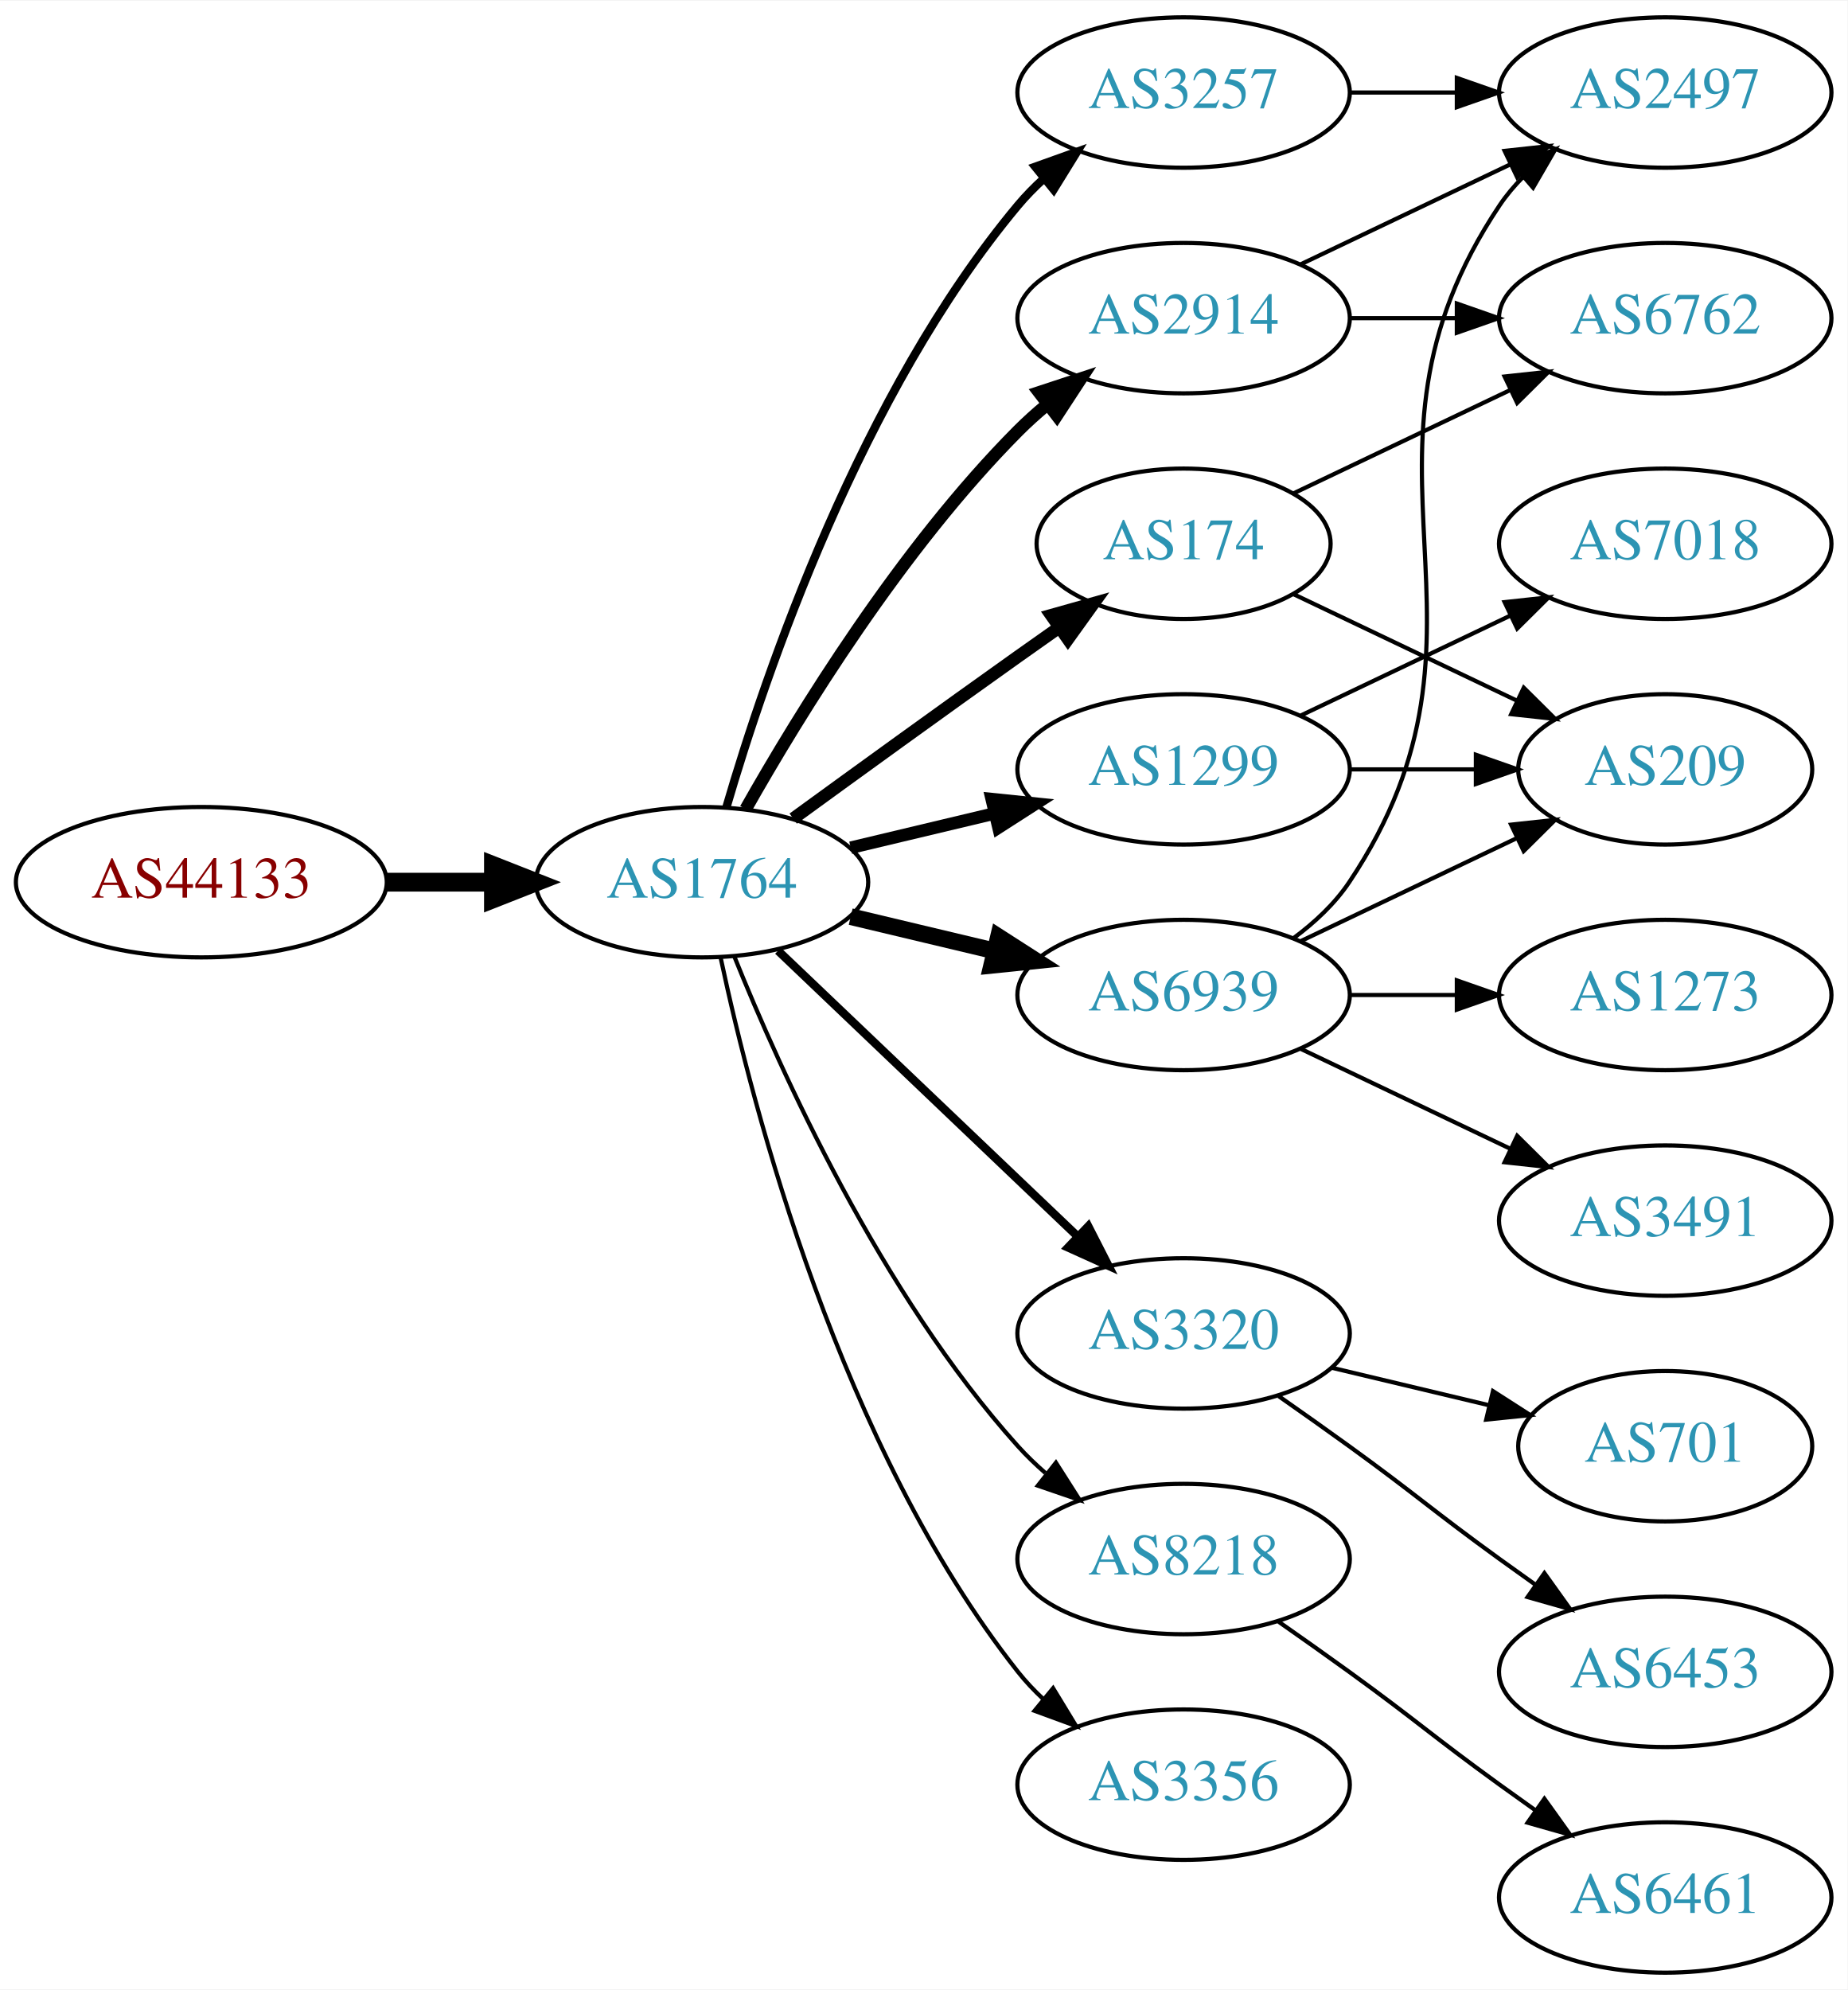
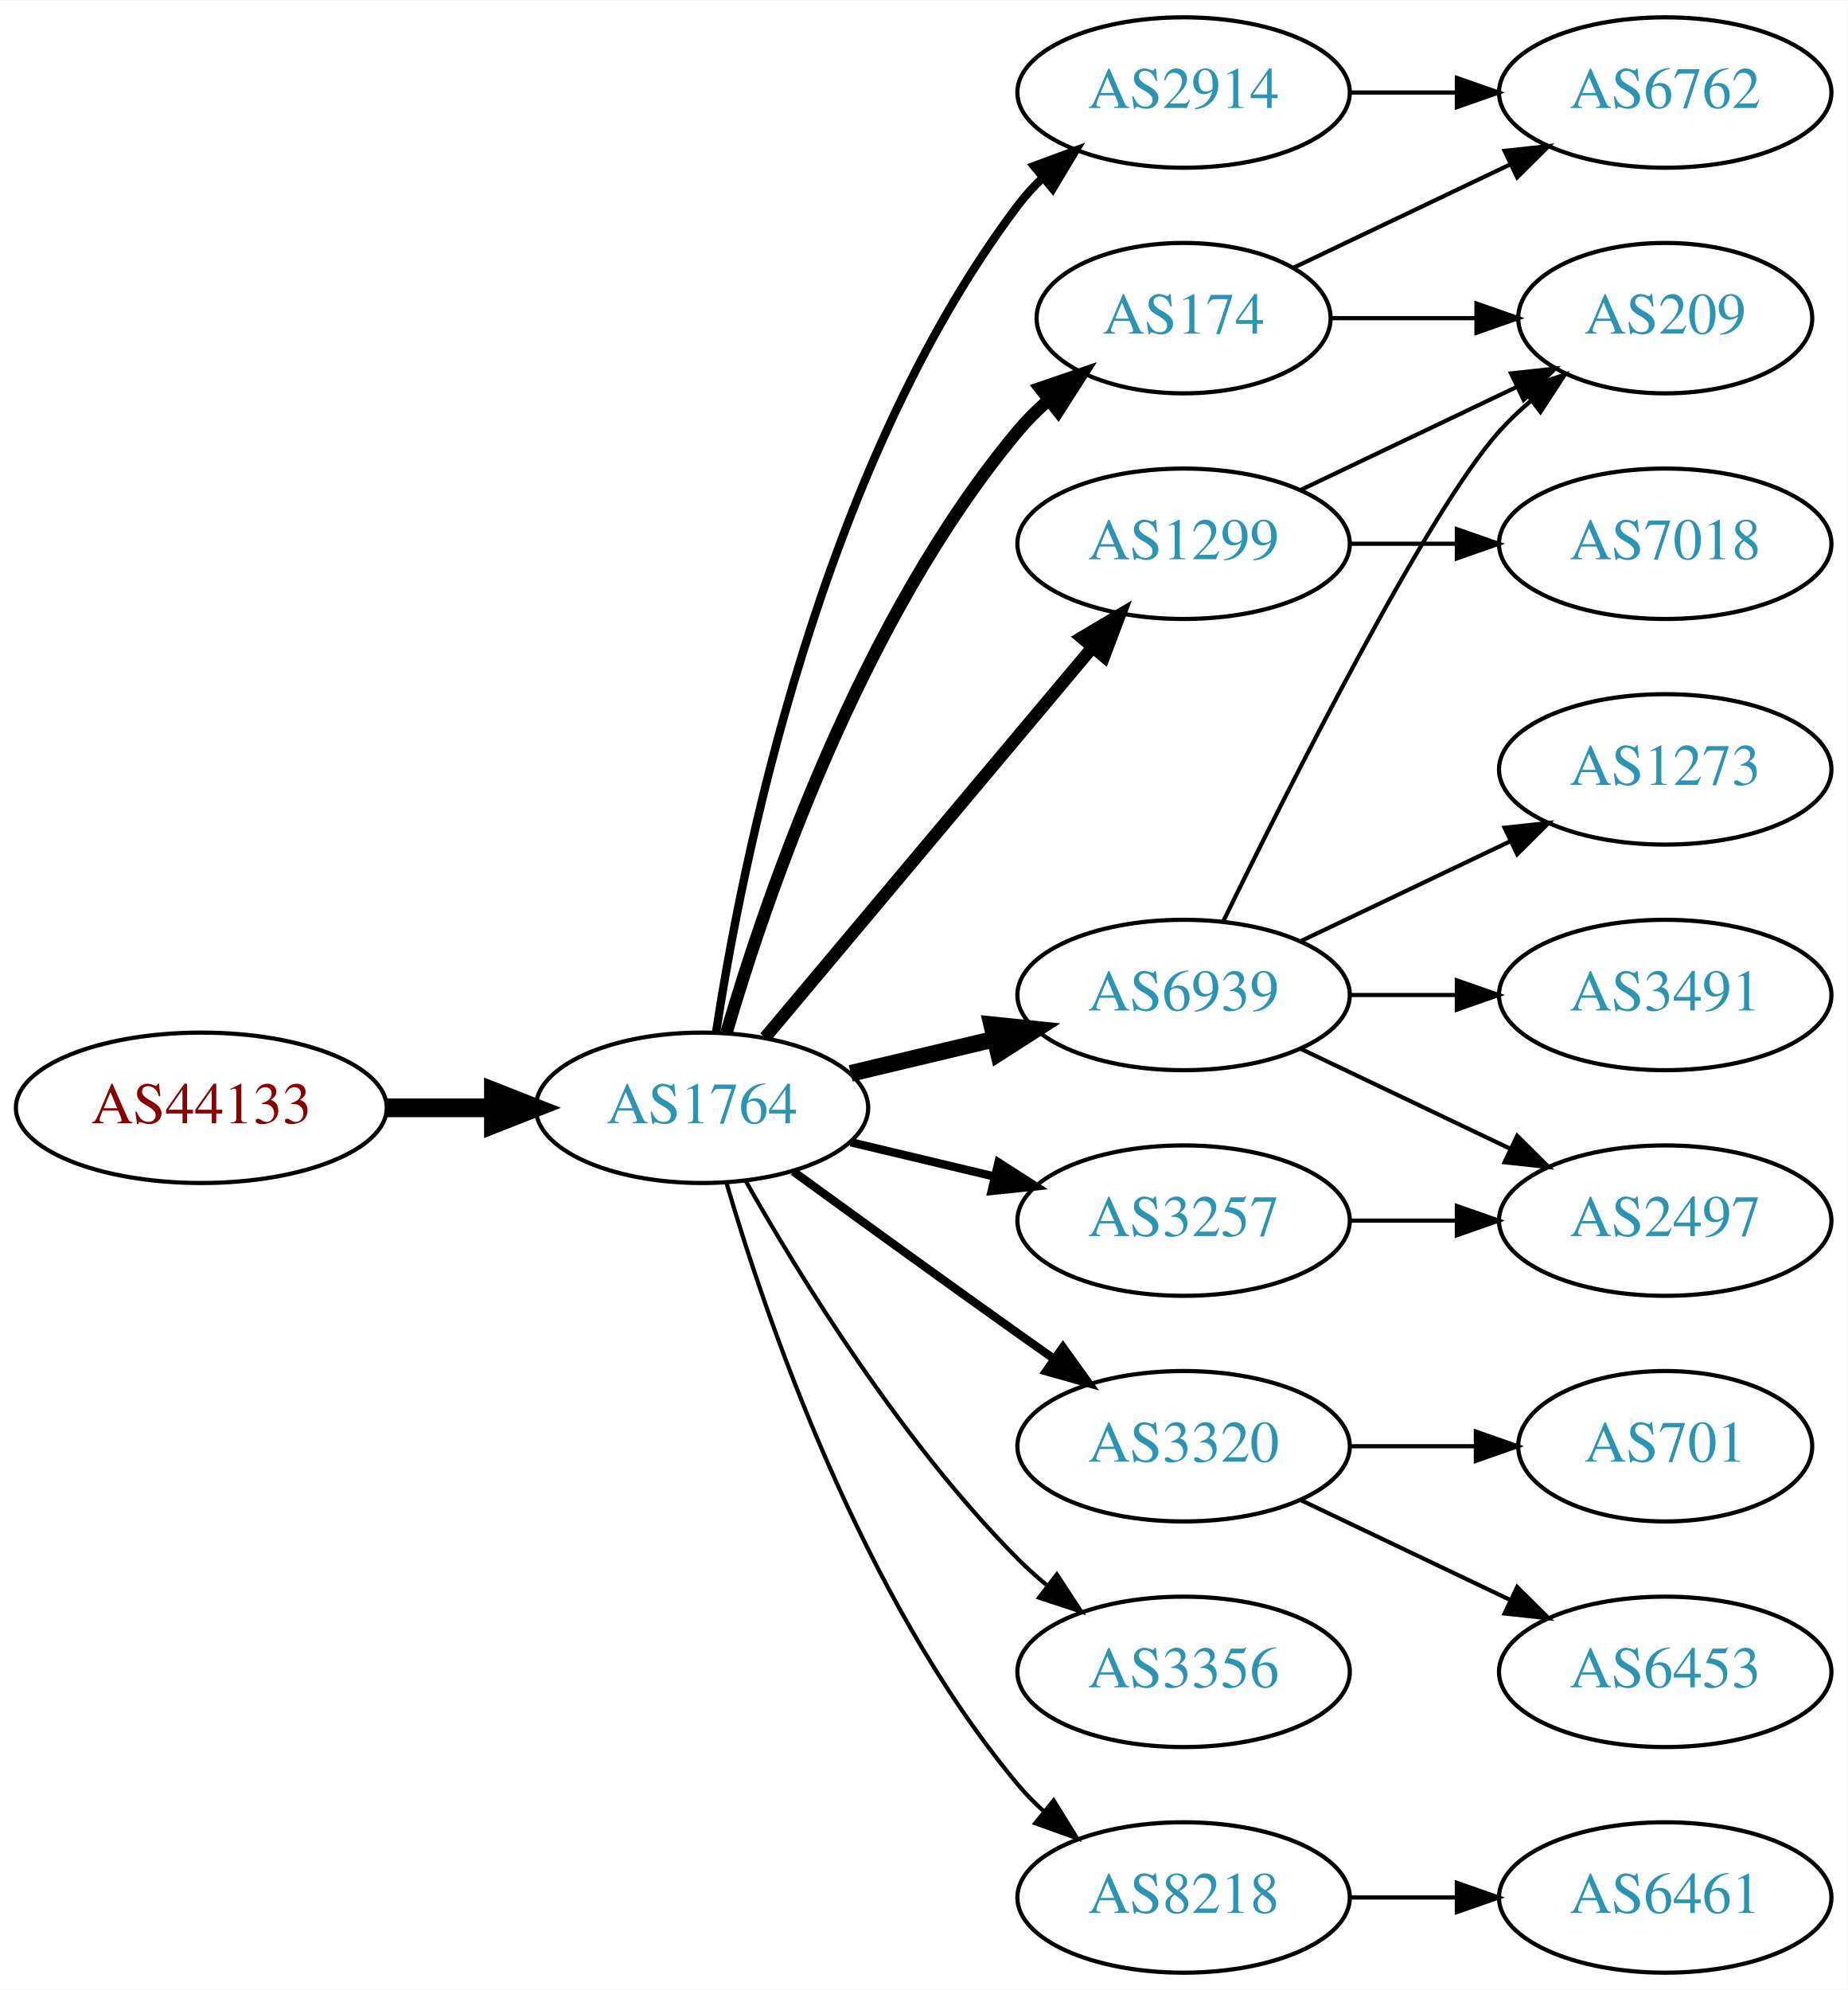
<svg xmlns="http://www.w3.org/2000/svg" xmlns:xlink="http://www.w3.org/1999/xlink" width="442pt" height="476pt" viewBox="0.00 0.00 442.27 476.00">
  <g id="graph0" class="graph" transform="scale(1 1) rotate(0) translate(4 472)">
    <polygon fill="white" stroke="none" points="-4,4 -4,-472 438.271,-472 438.271,4 -4,4" />
    <g id="node1" class="node">
      <g id="a_node1">
        <a xlink:href="/asn/44133" xlink:title="AS44133 ~ IPAX OG [AT]">
-           <ellipse fill="#ffffff" stroke="black" cx="44.196" cy="-261" rx="44.393" ry="18" />
-           <text text-anchor="middle" x="44.196" y="-257.3" font-family="Times,serif" font-size="14.00" fill="#880000">AS44133</text>
+           <ellipse fill="#ffffff" stroke="black" cx="44.196" cy="-207" rx="44.393" ry="18" />
+           <text text-anchor="middle" x="44.196" y="-203.3" font-family="Times,serif" font-size="14.00" fill="#880000">AS44133</text>
        </a>
      </g>
    </g>
    <g id="node2" class="node">
      <g id="a_node2">
        <a xlink:href="/asn/1764" xlink:title="AS1764 ~ NEXTLAYER-AS [AT]">
-           <ellipse fill="#ffffff" stroke="black" cx="164.039" cy="-261" rx="39.794" ry="18" />
-           <text text-anchor="middle" x="164.039" y="-257.3" font-family="Times,serif" font-size="14.00" fill="#2c94b3">AS1764</text>
+           <ellipse fill="#ffffff" stroke="black" cx="164.039" cy="-207" rx="39.794" ry="18" />
+           <text text-anchor="middle" x="164.039" y="-203.3" font-family="Times,serif" font-size="14.00" fill="#2c94b3">AS1764</text>
        </a>
      </g>
    </g>
    <g id="edge1" class="edge">
-       <path fill="none" stroke="black" stroke-width="4.5" d="M88.407,-261C96.72,-261 105.482,-261 113.965,-261" />
-       <polygon fill="black" stroke="black" stroke-width="4.5" points="114.123,-264.938 124.123,-261 114.123,-257.063 114.123,-264.938" />
+       <path fill="none" stroke="black" stroke-width="4.5" d="M88.407,-207C96.72,-207 105.482,-207 113.965,-207" />
+       <polygon fill="black" stroke="black" stroke-width="4.5" points="114.123,-210.938 124.123,-207 114.123,-203.063 114.123,-210.938" />
    </g>
    <g id="node3" class="node">
      <g id="a_node3">
-         <a xlink:href="/asn/2914" xlink:title="AS2914 ~ NTT America, Inc. [US]">
-           <ellipse fill="#ffffff" stroke="black" cx="279.332" cy="-396" rx="39.794" ry="18" />
-           <text text-anchor="middle" x="279.332" y="-392.3" font-family="Times,serif" font-size="14.00" fill="#2c94b3">AS2914</text>
+         <a xlink:href="/asn/174" xlink:title="AS174 ~ Cogent Communications [US]">
+           <ellipse fill="#ffffff" stroke="black" cx="279.332" cy="-396" rx="35.194" ry="18" />
+           <text text-anchor="middle" x="279.332" y="-392.3" font-family="Times,serif" font-size="14.00" fill="#2c94b3">AS174</text>
        </a>
      </g>
    </g>
    <g id="edge2" class="edge">
-       <path fill="none" stroke="black" stroke-width="3" d="M174.498,-278.49C187.28,-301.096 211.712,-340.886 239.685,-369 241.796,-371.121 244.092,-373.188 246.477,-375.171" />
-       <polygon fill="black" stroke="black" stroke-width="3" points="244.73,-378.242 254.793,-381.556 248.993,-372.69 244.73,-378.242" />
+       <path fill="none" stroke="black" stroke-width="3" d="M169.913,-225.002C179.227,-256.844 202.043,-323.981 239.685,-369 241.838,-371.574 244.292,-374.017 246.896,-376.303" />
+       <polygon fill="black" stroke="black" stroke-width="3" points="244.98,-379.249 255.007,-382.672 249.303,-373.743 244.98,-379.249" />
    </g>
    <g id="node4" class="node">
      <g id="a_node4">
-         <a xlink:href="/asn/1299" xlink:title="AS1299 ~ Telia Carrier [EU]">
-           <ellipse fill="#ffffff" stroke="black" cx="279.332" cy="-288" rx="39.794" ry="18" />
-           <text text-anchor="middle" x="279.332" y="-284.3" font-family="Times,serif" font-size="14.00" fill="#2c94b3">AS1299</text>
+         <a xlink:href="/asn/3257" xlink:title="AS3257 ~ GTT [DE]">
+           <ellipse fill="#ffffff" stroke="black" cx="279.332" cy="-180" rx="39.794" ry="18" />
+           <text text-anchor="middle" x="279.332" y="-176.3" font-family="Times,serif" font-size="14.00" fill="#2c94b3">AS3257</text>
        </a>
      </g>
    </g>
    <g id="edge3" class="edge">
-       <path fill="none" stroke="black" stroke-width="3" d="M199.646,-269.248C210.517,-271.838 222.671,-274.735 234.114,-277.462" />
-       <polygon fill="black" stroke="black" stroke-width="3" points="233.397,-280.889 243.936,-279.803 235.02,-274.08 233.397,-280.889" />
+       <path fill="none" stroke="black" stroke-width="2" d="M199.646,-198.752C210.517,-196.162 222.671,-193.265 234.114,-190.538" />
+       <polygon fill="black" stroke="black" stroke-width="2" points="235.02,-193.92 243.936,-188.197 233.397,-187.111 235.02,-193.92" />
    </g>
    <g id="node5" class="node">
      <g id="a_node5">
-         <a xlink:href="/asn/3320" xlink:title="AS3320 ~ DTAG [DE]">
-           <ellipse fill="#ffffff" stroke="black" cx="279.332" cy="-153" rx="39.794" ry="18" />
-           <text text-anchor="middle" x="279.332" y="-149.3" font-family="Times,serif" font-size="14.00" fill="#2c94b3">AS3320</text>
+         <a xlink:href="/asn/2914" xlink:title="AS2914 ~ NTT America, Inc. [US]">
+           <ellipse fill="#ffffff" stroke="black" cx="279.332" cy="-450" rx="39.794" ry="18" />
+           <text text-anchor="middle" x="279.332" y="-446.3" font-family="Times,serif" font-size="14.00" fill="#2c94b3">AS2914</text>
        </a>
      </g>
    </g>
    <g id="edge4" class="edge">
-       <path fill="none" stroke="black" stroke-width="2" d="M182.245,-244.597C201.321,-226.413 232.241,-196.937 253.838,-176.349" />
-       <polygon fill="black" stroke="black" stroke-width="2" points="256.511,-178.637 261.334,-169.203 251.681,-173.57 256.511,-178.637" />
+       <path fill="none" stroke="black" stroke-width="2" d="M167.415,-224.986C173.389,-264.422 192.1,-359.995 239.685,-423 241.442,-425.327 243.459,-427.529 245.629,-429.596" />
+       <polygon fill="black" stroke="black" stroke-width="2" points="243.513,-432.389 253.441,-436.088 247.987,-427.005 243.513,-432.389" />
    </g>
    <g id="node6" class="node">
      <g id="a_node6">
-         <a xlink:href="/asn/8218" xlink:title="AS8218 ~ legacy Neotelecoms [FR]">
-           <ellipse fill="#ffffff" stroke="black" cx="279.332" cy="-99" rx="39.794" ry="18" />
-           <text text-anchor="middle" x="279.332" y="-95.3" font-family="Times,serif" font-size="14.00" fill="#2c94b3">AS8218</text>
-         </a>
-       </g>
-     </g>
-     <g id="edge5" class="edge">
-       <path fill="none" stroke="black" d="M171.786,-243.213C182.837,-215.757 206.891,-162.422 239.685,-126 241.688,-123.776 243.906,-121.637 246.239,-119.603" />
-       <polygon fill="black" stroke="black" points="248.769,-122.065 254.458,-113.127 244.437,-116.567 248.769,-122.065" />
-     </g>
-     <g id="node7" class="node">
-       <g id="a_node7">
-         <a xlink:href="/asn/3257" xlink:title="AS3257 ~ GTT [DE]">
-           <ellipse fill="#ffffff" stroke="black" cx="279.332" cy="-450" rx="39.794" ry="18" />
-           <text text-anchor="middle" x="279.332" y="-446.3" font-family="Times,serif" font-size="14.00" fill="#2c94b3">AS3257</text>
-         </a>
-       </g>
-     </g>
-     <g id="edge6" class="edge">
-       <path fill="none" stroke="black" stroke-width="2" d="M169.913,-279.002C179.227,-310.844 202.043,-377.981 239.685,-423 241.555,-425.237 243.654,-427.374 245.88,-429.396" />
-       <polygon fill="black" stroke="black" stroke-width="2" points="243.823,-432.234 253.799,-435.804 248.227,-426.793 243.823,-432.234" />
-     </g>
-     <g id="node8" class="node">
-       <g id="a_node8">
        <a xlink:href="/asn/6939" xlink:title="AS6939 ~ Hurricane Electric LLC [US]">
          <ellipse fill="#ffffff" stroke="black" cx="279.332" cy="-234" rx="39.794" ry="18" />
          <text text-anchor="middle" x="279.332" y="-230.3" font-family="Times,serif" font-size="14.00" fill="#2c94b3">AS6939</text>
        </a>
      </g>
    </g>
+     <g id="edge5" class="edge">
+       <path fill="none" stroke="black" stroke-width="4" d="M199.646,-215.248C210.517,-217.838 222.671,-220.735 234.114,-223.462" />
+       <polygon fill="black" stroke="black" stroke-width="4" points="233.397,-226.889 243.936,-225.803 235.02,-220.08 233.397,-226.889" />
+     </g>
+     <g id="node7" class="node">
+       <g id="a_node7">
+         <a xlink:href="/asn/3320" xlink:title="AS3320 ~ DTAG [DE]">
+           <ellipse fill="#ffffff" stroke="black" cx="279.332" cy="-126" rx="39.794" ry="18" />
+           <text text-anchor="middle" x="279.332" y="-122.3" font-family="Times,serif" font-size="14.00" fill="#2c94b3">AS3320</text>
+         </a>
+       </g>
+     </g>
+     <g id="edge6" class="edge">
+       <path fill="none" stroke="black" stroke-width="2" d="M185.887,-191.778C200.821,-180.909 221.435,-165.975 239.685,-153 242.506,-150.995 245.449,-148.915 248.397,-146.841" />
+       <polygon fill="black" stroke="black" stroke-width="2" points="250.443,-149.681 256.621,-141.074 246.424,-143.95 250.443,-149.681" />
+     </g>
+     <g id="node8" class="node">
+       <g id="a_node8">
+         <a xlink:href="/asn/1299" xlink:title="AS1299 ~ Telia Carrier [EU]">
+           <ellipse fill="#ffffff" stroke="black" cx="279.332" cy="-342" rx="39.794" ry="18" />
+           <text text-anchor="middle" x="279.332" y="-338.3" font-family="Times,serif" font-size="14.00" fill="#2c94b3">AS1299</text>
+         </a>
+       </g>
+     </g>
    <g id="edge7" class="edge">
-       <path fill="none" stroke="black" stroke-width="4" d="M199.646,-252.752C210.517,-250.162 222.671,-247.265 234.114,-244.538" />
-       <polygon fill="black" stroke="black" stroke-width="4" points="235.02,-247.92 243.936,-242.197 233.397,-241.111 235.02,-247.92" />
+       <path fill="none" stroke="black" stroke-width="3" d="M179.158,-223.825C198.833,-247.269 234.637,-289.934 257.415,-317.076" />
+       <polygon fill="black" stroke="black" stroke-width="3" points="254.925,-319.553 264.034,-324.963 260.287,-315.053 254.925,-319.553" />
    </g>
    <g id="node9" class="node">
      <g id="a_node9">
        <a xlink:href="/asn/3356" xlink:title="AS3356 ~ Level 3 Parent, LLC [US]">
-           <ellipse fill="#ffffff" stroke="black" cx="279.332" cy="-45" rx="39.794" ry="18" />
-           <text text-anchor="middle" x="279.332" y="-41.3" font-family="Times,serif" font-size="14.00" fill="#2c94b3">AS3356</text>
+           <ellipse fill="#ffffff" stroke="black" cx="279.332" cy="-72" rx="39.794" ry="18" />
+           <text text-anchor="middle" x="279.332" y="-68.3" font-family="Times,serif" font-size="14.00" fill="#2c94b3">AS3356</text>
        </a>
      </g>
    </g>
    <g id="edge8" class="edge">
-       <path fill="none" stroke="black" d="M168.529,-242.84C176.16,-206.97 197.152,-125.845 239.685,-72 241.493,-69.712 243.545,-67.538 245.74,-65.49" />
-       <polygon fill="black" stroke="black" points="248.094,-68.086 253.6,-59.034 243.651,-62.677 248.094,-68.086" />
+       <path fill="none" stroke="black" d="M174.498,-189.51C187.28,-166.904 211.712,-127.114 239.685,-99 241.796,-96.879 244.092,-94.812 246.477,-92.829" />
+       <polygon fill="black" stroke="black" points="248.993,-95.31 254.793,-86.444 244.73,-89.758 248.993,-95.31" />
    </g>
    <g id="node10" class="node">
      <g id="a_node10">
-         <a xlink:href="/asn/174" xlink:title="AS174 ~ Cogent Communications [US]">
-           <ellipse fill="#ffffff" stroke="black" cx="279.332" cy="-342" rx="35.194" ry="18" />
-           <text text-anchor="middle" x="279.332" y="-338.3" font-family="Times,serif" font-size="14.00" fill="#2c94b3">AS174</text>
+         <a xlink:href="/asn/8218" xlink:title="AS8218 ~ legacy Neotelecoms [FR]">
+           <ellipse fill="#ffffff" stroke="black" cx="279.332" cy="-18" rx="39.794" ry="18" />
+           <text text-anchor="middle" x="279.332" y="-14.3" font-family="Times,serif" font-size="14.00" fill="#2c94b3">AS8218</text>
        </a>
      </g>
    </g>
    <g id="edge9" class="edge">
-       <path fill="none" stroke="black" stroke-width="3" d="M185.887,-276.222C200.821,-287.091 221.435,-302.025 239.685,-315 242.895,-317.282 246.264,-319.661 249.619,-322.018" />
-       <polygon fill="black" stroke="black" stroke-width="3" points="247.631,-324.899 257.83,-327.77 251.647,-319.166 247.631,-324.899" />
+       <path fill="none" stroke="black" d="M169.913,-188.998C179.227,-157.156 202.043,-90.019 239.685,-45 241.555,-42.763 243.654,-40.626 245.88,-38.604" />
+       <polygon fill="black" stroke="black" points="248.227,-41.208 253.799,-32.196 243.823,-35.766 248.227,-41.208" />
    </g>
    <g id="node11" class="node">
      <g id="a_node11">
-         <a xlink:href="/asn/2497" xlink:title="AS2497 ~ Internet Initiative Japan Inc. [JP]">
+         <a xlink:href="/asn/6762" xlink:title="AS6762 ~ TELECOM ITALIA SPARKLE S.p.A. [IT]">
          <ellipse fill="#ffffff" stroke="black" cx="394.625" cy="-450" rx="39.794" ry="18" />
-           <text text-anchor="middle" x="394.625" y="-446.3" font-family="Times,serif" font-size="14.00" fill="#2c94b3">AS2497</text>
+           <text text-anchor="middle" x="394.625" y="-446.3" font-family="Times,serif" font-size="14.00" fill="#2c94b3">AS6762</text>
        </a>
      </g>
    </g>
    <g id="edge10" class="edge">
-       <path fill="none" stroke="black" d="M307.468,-408.934C322.462,-416.081 341.283,-425.052 357.506,-432.785" />
-       <polygon fill="black" stroke="black" points="356.177,-436.028 366.71,-437.171 359.188,-429.709 356.177,-436.028" />
+       <path fill="none" stroke="black" d="M305.757,-408.119C321.059,-415.413 340.783,-424.814 357.665,-432.86" />
+       <polygon fill="black" stroke="black" points="356.172,-436.026 366.705,-437.169 359.184,-429.707 356.172,-436.026" />
    </g>
    <g id="node12" class="node">
      <g id="a_node12">
-         <a xlink:href="/asn/6762" xlink:title="AS6762 ~ TELECOM ITALIA SPARKLE S.p.A. [IT]">
-           <ellipse fill="#ffffff" stroke="black" cx="394.625" cy="-396" rx="39.794" ry="18" />
-           <text text-anchor="middle" x="394.625" y="-392.3" font-family="Times,serif" font-size="14.00" fill="#2c94b3">AS6762</text>
+         <a xlink:href="/asn/209" xlink:title="AS209 ~ CenturyLink Communications, LLC [US]">
+           <ellipse fill="#ffffff" stroke="black" cx="394.625" cy="-396" rx="35.194" ry="18" />
+           <text text-anchor="middle" x="394.625" y="-392.3" font-family="Times,serif" font-size="14.00" fill="#2c94b3">AS209</text>
        </a>
      </g>
    </g>
    <g id="edge11" class="edge">
-       <path fill="none" stroke="black" d="M319.004,-396C327.207,-396 335.971,-396 344.503,-396" />
-       <polygon fill="black" stroke="black" points="344.742,-399.5 354.742,-396 344.742,-392.5 344.742,-399.5" />
+       <path fill="none" stroke="black" d="M314.631,-396C325.501,-396 337.678,-396 349.156,-396" />
+       <polygon fill="black" stroke="black" points="349.442,-399.5 359.442,-396 349.442,-392.5 349.442,-399.5" />
+     </g>
+     <g id="node14" class="node">
+       <g id="a_node14">
+         <a xlink:href="/asn/2497" xlink:title="AS2497 ~ Internet Initiative Japan Inc. [JP]">
+           <ellipse fill="#ffffff" stroke="black" cx="394.625" cy="-180" rx="39.794" ry="18" />
+           <text text-anchor="middle" x="394.625" y="-176.3" font-family="Times,serif" font-size="14.00" fill="#2c94b3">AS2497</text>
+         </a>
+       </g>
+     </g>
+     <g id="edge21" class="edge">
+       <path fill="none" stroke="black" d="M319.004,-180C327.207,-180 335.971,-180 344.503,-180" />
+       <polygon fill="black" stroke="black" points="344.742,-183.5 354.742,-180 344.742,-176.5 344.742,-183.5" />
+     </g>
+     <g id="edge20" class="edge">
+       <path fill="none" stroke="black" d="M319.004,-450C327.207,-450 335.971,-450 344.503,-450" />
+       <polygon fill="black" stroke="black" points="344.742,-453.5 354.742,-450 344.742,-446.5 344.742,-453.5" />
+     </g>
+     <g id="edge12" class="edge">
+       <path fill="none" stroke="black" d="M288.769,-251.511C304.388,-283.509 337.774,-349.893 354.978,-369 357.294,-371.572 359.899,-374.03 362.634,-376.343" />
+       <polygon fill="black" stroke="black" points="360.5,-379.117 370.557,-382.448 364.772,-373.572 360.5,-379.117" />
    </g>
    <g id="node13" class="node">
      <g id="a_node13">
-         <a xlink:href="/asn/209" xlink:title="AS209 ~ CenturyLink Communications, LLC [US]">
-           <ellipse fill="#ffffff" stroke="black" cx="394.625" cy="-288" rx="35.194" ry="18" />
-           <text text-anchor="middle" x="394.625" y="-284.3" font-family="Times,serif" font-size="14.00" fill="#2c94b3">AS209</text>
-         </a>
-       </g>
-     </g>
-     <g id="edge12" class="edge">
-       <path fill="none" stroke="black" d="M319.004,-288C328.709,-288 339.2,-288 349.163,-288" />
-       <polygon fill="black" stroke="black" points="349.299,-291.5 359.299,-288 349.299,-284.5 349.299,-291.5" />
-     </g>
-     <g id="node14" class="node">
-       <g id="a_node14">
+         <a xlink:href="/asn/1273" xlink:title="AS1273 ~ Vodafone Group PLC [EU]">
+           <ellipse fill="#ffffff" stroke="black" cx="394.625" cy="-288" rx="39.794" ry="18" />
+           <text text-anchor="middle" x="394.625" y="-284.3" font-family="Times,serif" font-size="14.00" fill="#2c94b3">AS1273</text>
+         </a>
+       </g>
+     </g>
+     <g id="edge13" class="edge">
+       <path fill="none" stroke="black" d="M307.468,-246.934C322.462,-254.081 341.283,-263.052 357.506,-270.785" />
+       <polygon fill="black" stroke="black" points="356.177,-274.028 366.71,-275.171 359.188,-267.709 356.177,-274.028" />
+     </g>
+     <g id="edge14" class="edge">
+       <path fill="none" stroke="black" d="M307.468,-221.066C322.462,-213.919 341.283,-204.948 357.506,-197.215" />
+       <polygon fill="black" stroke="black" points="359.188,-200.291 366.71,-192.829 356.177,-193.972 359.188,-200.291" />
+     </g>
+     <g id="node15" class="node">
+       <g id="a_node15">
+         <a xlink:href="/asn/3491" xlink:title="AS3491 ~ PCCW Global, Inc. [US]">
+           <ellipse fill="#ffffff" stroke="black" cx="394.625" cy="-234" rx="39.794" ry="18" />
+           <text text-anchor="middle" x="394.625" y="-230.3" font-family="Times,serif" font-size="14.00" fill="#2c94b3">AS3491</text>
+         </a>
+       </g>
+     </g>
+     <g id="edge15" class="edge">
+       <path fill="none" stroke="black" d="M319.004,-234C327.207,-234 335.971,-234 344.503,-234" />
+       <polygon fill="black" stroke="black" points="344.742,-237.5 354.742,-234 344.742,-230.5 344.742,-237.5" />
+     </g>
+     <g id="node16" class="node">
+       <g id="a_node16">
+         <a xlink:href="/asn/6453" xlink:title="AS6453 ~ TATA COMMUNICATIONS (AMERICA) INC [US]">
+           <ellipse fill="#ffffff" stroke="black" cx="394.625" cy="-72" rx="39.794" ry="18" />
+           <text text-anchor="middle" x="394.625" y="-68.3" font-family="Times,serif" font-size="14.00" fill="#2c94b3">AS6453</text>
+         </a>
+       </g>
+     </g>
+     <g id="edge16" class="edge">
+       <path fill="none" stroke="black" d="M307.468,-113.066C322.462,-105.919 341.283,-96.948 357.506,-89.215" />
+       <polygon fill="black" stroke="black" points="359.188,-92.291 366.71,-84.829 356.177,-85.972 359.188,-92.291" />
+     </g>
+     <g id="node17" class="node">
+       <g id="a_node17">
+         <a xlink:href="/asn/701" xlink:title="AS701 ~ UUNET [US]">
+           <ellipse fill="#ffffff" stroke="black" cx="394.625" cy="-126" rx="35.194" ry="18" />
+           <text text-anchor="middle" x="394.625" y="-122.3" font-family="Times,serif" font-size="14.00" fill="#2c94b3">AS701</text>
+         </a>
+       </g>
+     </g>
+     <g id="edge17" class="edge">
+       <path fill="none" stroke="black" d="M319.004,-126C328.709,-126 339.2,-126 349.163,-126" />
+       <polygon fill="black" stroke="black" points="349.299,-129.5 359.299,-126 349.299,-122.5 349.299,-129.5" />
+     </g>
+     <g id="edge19" class="edge">
+       <path fill="none" stroke="black" d="M307.468,-354.934C322.9,-362.29 342.385,-371.577 358.92,-379.459" />
+       <polygon fill="black" stroke="black" points="357.729,-382.768 368.262,-383.911 360.741,-376.449 357.729,-382.768" />
+     </g>
+     <g id="node18" class="node">
+       <g id="a_node18">
        <a xlink:href="/asn/7018" xlink:title="AS7018 ~ AT&amp;T Services, Inc. [US]">
          <ellipse fill="#ffffff" stroke="black" cx="394.625" cy="-342" rx="39.794" ry="18" />
          <text text-anchor="middle" x="394.625" y="-338.3" font-family="Times,serif" font-size="14.00" fill="#2c94b3">AS7018</text>
        </a>
      </g>
    </g>
-     <g id="edge13" class="edge">
-       <path fill="none" stroke="black" d="M307.468,-300.934C322.462,-308.081 341.283,-317.052 357.506,-324.785" />
-       <polygon fill="black" stroke="black" points="356.177,-328.028 366.71,-329.171 359.188,-321.709 356.177,-328.028" />
-     </g>
-     <g id="node15" class="node">
-       <g id="a_node15">
-         <a xlink:href="/asn/6453" xlink:title="AS6453 ~ TATA COMMUNICATIONS (AMERICA) INC [US]">
-           <ellipse fill="#ffffff" stroke="black" cx="394.625" cy="-72" rx="39.794" ry="18" />
-           <text text-anchor="middle" x="394.625" y="-68.3" font-family="Times,serif" font-size="14.00" fill="#2c94b3">AS6453</text>
-         </a>
-       </g>
-     </g>
-     <g id="edge14" class="edge">
-       <path fill="none" stroke="black" d="M302.089,-137.991C307.623,-134.121 313.542,-129.936 318.978,-126 335.178,-114.271 338.778,-110.729 354.978,-99 357.781,-96.971 360.712,-94.875 363.653,-92.79" />
-       <polygon fill="black" stroke="black" points="365.704,-95.627 371.868,-87.009 361.675,-89.903 365.704,-95.627" />
-     </g>
-     <g id="node16" class="node">
-       <g id="a_node16">
-         <a xlink:href="/asn/701" xlink:title="AS701 ~ UUNET [US]">
-           <ellipse fill="#ffffff" stroke="black" cx="394.625" cy="-126" rx="35.194" ry="18" />
-           <text text-anchor="middle" x="394.625" y="-122.3" font-family="Times,serif" font-size="14.00" fill="#2c94b3">AS701</text>
-         </a>
-       </g>
-     </g>
-     <g id="edge15" class="edge">
-       <path fill="none" stroke="black" d="M314.939,-144.752C326.733,-141.942 340.038,-138.771 352.306,-135.847" />
-       <polygon fill="black" stroke="black" points="353.394,-139.186 362.311,-133.463 351.772,-132.376 353.394,-139.186" />
-     </g>
-     <g id="node17" class="node">
-       <g id="a_node17">
+     <g id="edge18" class="edge">
+       <path fill="none" stroke="black" d="M319.004,-342C327.207,-342 335.971,-342 344.503,-342" />
+       <polygon fill="black" stroke="black" points="344.742,-345.5 354.742,-342 344.742,-338.5 344.742,-345.5" />
+     </g>
+     <g id="node19" class="node">
+       <g id="a_node19">
        <a xlink:href="/asn/6461" xlink:title="AS6461 ~ Zayo Bandwidth [US]">
          <ellipse fill="#ffffff" stroke="black" cx="394.625" cy="-18" rx="39.794" ry="18" />
          <text text-anchor="middle" x="394.625" y="-14.3" font-family="Times,serif" font-size="14.00" fill="#2c94b3">AS6461</text>
        </a>
      </g>
    </g>
-     <g id="edge16" class="edge">
-       <path fill="none" stroke="black" d="M302.089,-83.991C307.623,-80.121 313.542,-75.936 318.978,-72 335.178,-60.271 338.778,-56.729 354.978,-45 357.781,-42.971 360.712,-40.875 363.653,-38.791" />
-       <polygon fill="black" stroke="black" points="365.704,-41.627 371.868,-33.009 361.675,-35.903 365.704,-41.627" />
-     </g>
-     <g id="edge17" class="edge">
-       <path fill="none" stroke="black" d="M319.004,-450C327.207,-450 335.971,-450 344.503,-450" />
-       <polygon fill="black" stroke="black" points="344.742,-453.5 354.742,-450 344.742,-446.5 344.742,-453.5" />
-     </g>
-     <g id="edge19" class="edge">
-       <path fill="none" stroke="black" d="M305.651,-247.607C310.707,-251.351 315.518,-255.831 318.978,-261 360.003,-322.294 313.954,-361.706 354.978,-423 356.6,-425.423 358.519,-427.695 360.621,-429.81" />
-       <polygon fill="black" stroke="black" points="358.434,-432.546 368.306,-436.393 362.988,-427.229 358.434,-432.546" />
-     </g>
-     <g id="edge18" class="edge">
-       <path fill="none" stroke="black" d="M307.468,-246.934C322.9,-254.29 342.385,-263.577 358.92,-271.459" />
-       <polygon fill="black" stroke="black" points="357.729,-274.768 368.262,-275.911 360.741,-268.449 357.729,-274.768" />
-     </g>
-     <g id="node18" class="node">
-       <g id="a_node18">
-         <a xlink:href="/asn/3491" xlink:title="AS3491 ~ PCCW Global, Inc. [US]">
-           <ellipse fill="#ffffff" stroke="black" cx="394.625" cy="-180" rx="39.794" ry="18" />
-           <text text-anchor="middle" x="394.625" y="-176.3" font-family="Times,serif" font-size="14.00" fill="#2c94b3">AS3491</text>
-         </a>
-       </g>
-     </g>
-     <g id="edge20" class="edge">
-       <path fill="none" stroke="black" d="M307.468,-221.066C322.462,-213.919 341.283,-204.948 357.506,-197.215" />
-       <polygon fill="black" stroke="black" points="359.188,-200.291 366.71,-192.829 356.177,-193.972 359.188,-200.291" />
-     </g>
-     <g id="node19" class="node">
-       <g id="a_node19">
-         <a xlink:href="/asn/1273" xlink:title="AS1273 ~ Vodafone Group PLC [EU]">
-           <ellipse fill="#ffffff" stroke="black" cx="394.625" cy="-234" rx="39.794" ry="18" />
-           <text text-anchor="middle" x="394.625" y="-230.3" font-family="Times,serif" font-size="14.00" fill="#2c94b3">AS1273</text>
-         </a>
-       </g>
-     </g>
-     <g id="edge21" class="edge">
-       <path fill="none" stroke="black" d="M319.004,-234C327.207,-234 335.971,-234 344.503,-234" />
-       <polygon fill="black" stroke="black" points="344.742,-237.5 354.742,-234 344.742,-230.5 344.742,-237.5" />
-     </g>
-     <g id="edge23" class="edge">
-       <path fill="none" stroke="black" d="M305.757,-354.119C321.059,-361.413 340.783,-370.814 357.665,-378.86" />
-       <polygon fill="black" stroke="black" points="356.172,-382.026 366.705,-383.169 359.184,-375.707 356.172,-382.026" />
-     </g>
    <g id="edge22" class="edge">
-       <path fill="none" stroke="black" d="M305.757,-329.881C321.5,-322.378 341.922,-312.644 359.115,-304.449" />
-       <polygon fill="black" stroke="black" points="360.763,-307.54 368.284,-300.078 357.751,-301.221 360.763,-307.54" />
+       <path fill="none" stroke="black" d="M319.004,-18C327.207,-18 335.971,-18 344.503,-18" />
+       <polygon fill="black" stroke="black" points="344.742,-21.5 354.742,-18 344.742,-14.5 344.742,-21.5" />
    </g>
  </g>
</svg>
